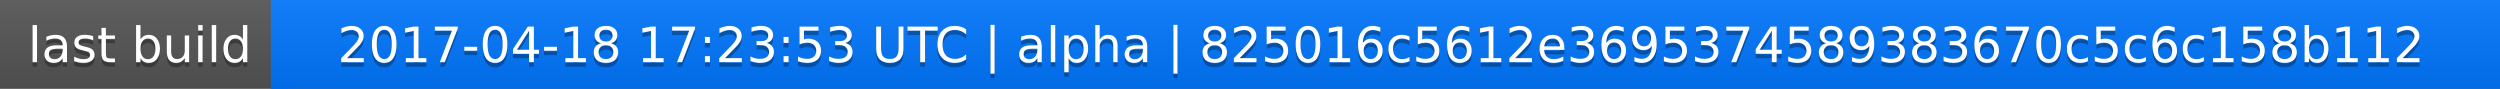
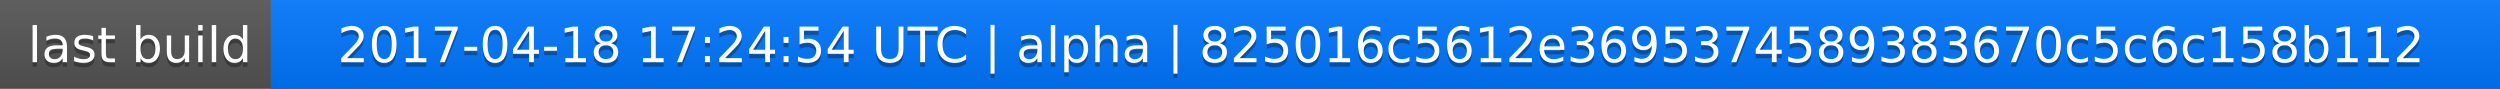
<svg xmlns="http://www.w3.org/2000/svg" width="563" height="20">
  <linearGradient id="a" x2="0" y2="100%">
    <stop offset="0" stop-color="#bbb" stop-opacity=".1" />
    <stop offset="1" stop-opacity=".1" />
  </linearGradient>
  <rect rx="0" width="563" height="20" fill="#555" />
  <rect rx="0" x="61" width="502" height="20" fill="#07f" />
  <path fill="#07f" d="M61 0h4v20h-4z" />
  <rect rx="0" width="563" height="20" fill="url(#a)" />
  <g fill="#fff" text-anchor="middle" font-family="DejaVu Sans,Verdana,Geneva,sans-serif" font-size="11">
    <text x="31.5" y="15" fill="#010101" fill-opacity=".3">last build</text>
    <text x="31.5" y="14">last build</text>
-     <text x="311" y="15" fill="#010101" fill-opacity=".3">2017-04-18 17:23:53 UTC | alpha | 825016c5612e3695374589383670c5c6c158b112</text>
-     <text x="311" y="14">2017-04-18 17:23:53 UTC | alpha | 825016c5612e3695374589383670c5c6c158b112</text>
+     <text x="311" y="15" fill="#010101" fill-opacity=".3">2017-04-18 17:24:54 UTC | alpha | 825016c5612e3695374589383670c5c6c158b112</text>
+     <text x="311" y="14">2017-04-18 17:24:54 UTC | alpha | 825016c5612e3695374589383670c5c6c158b112</text>
  </g>
</svg>
